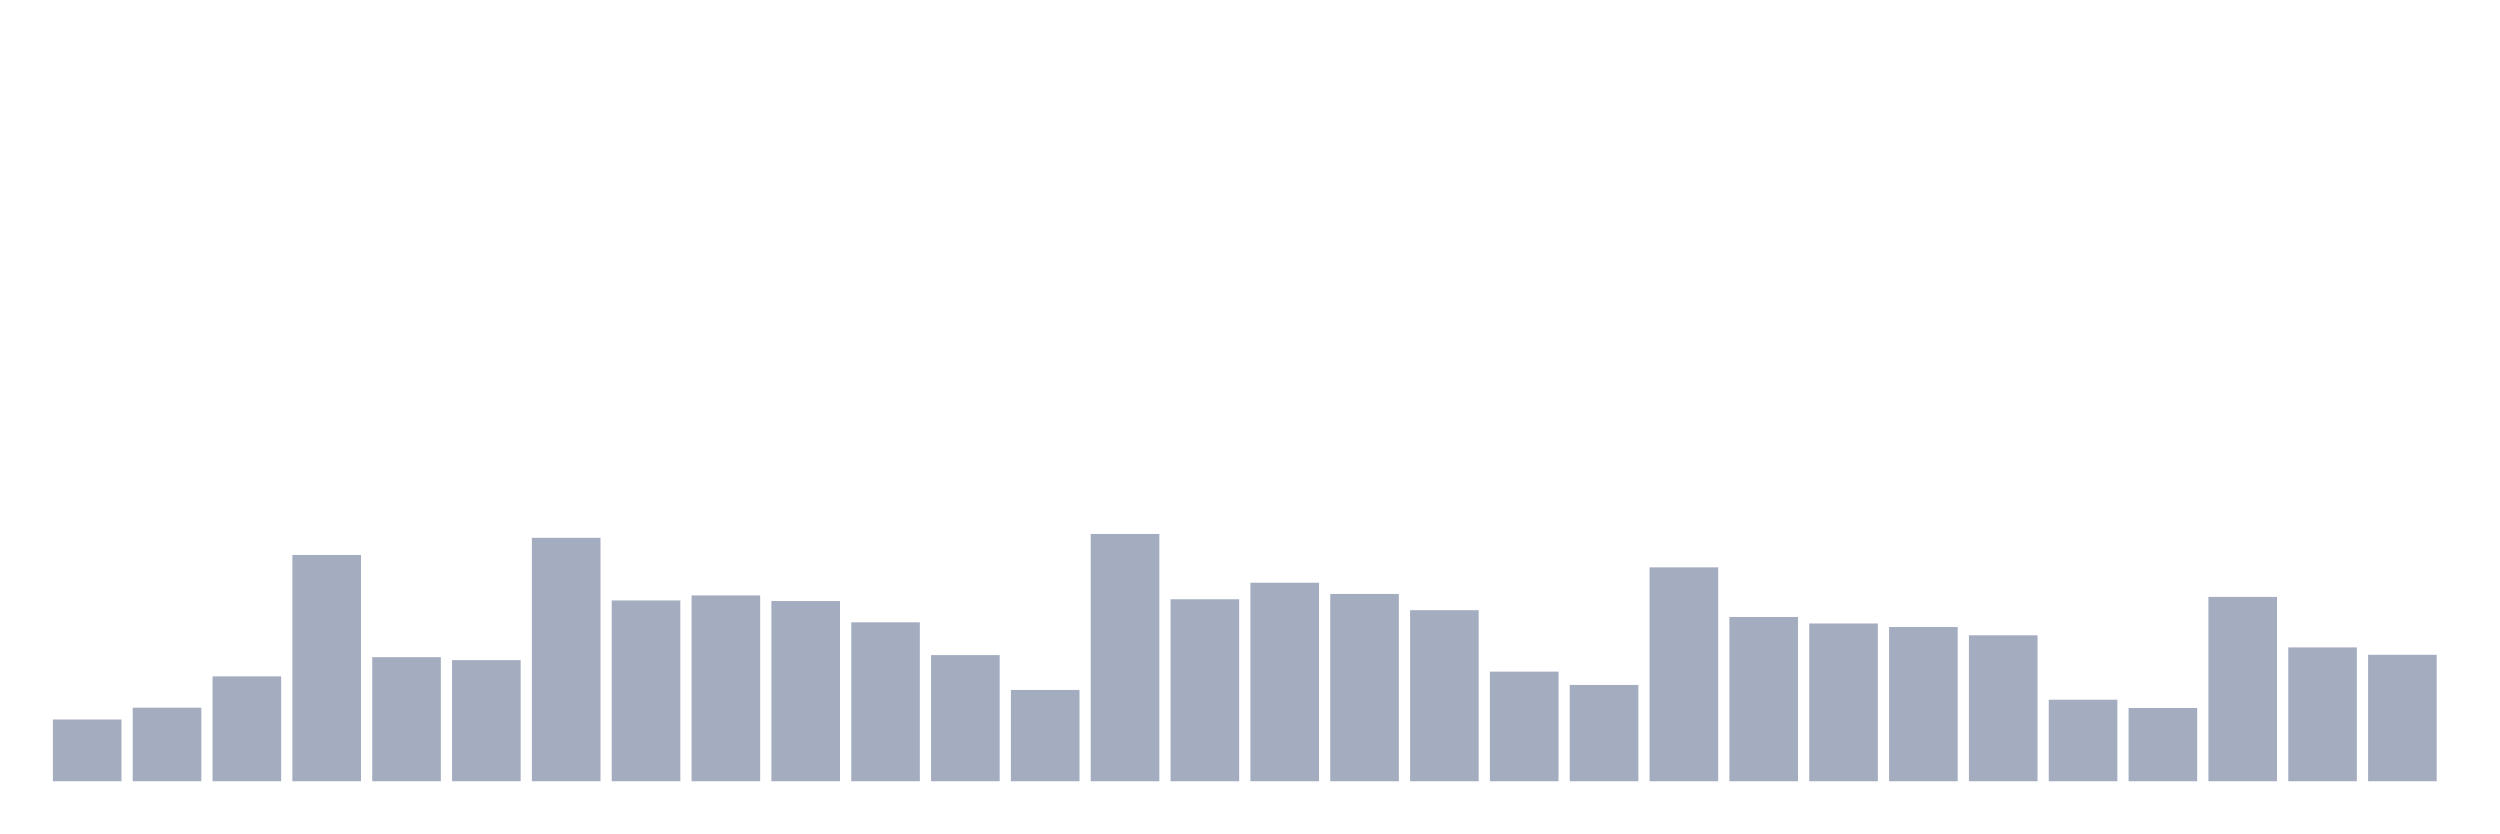
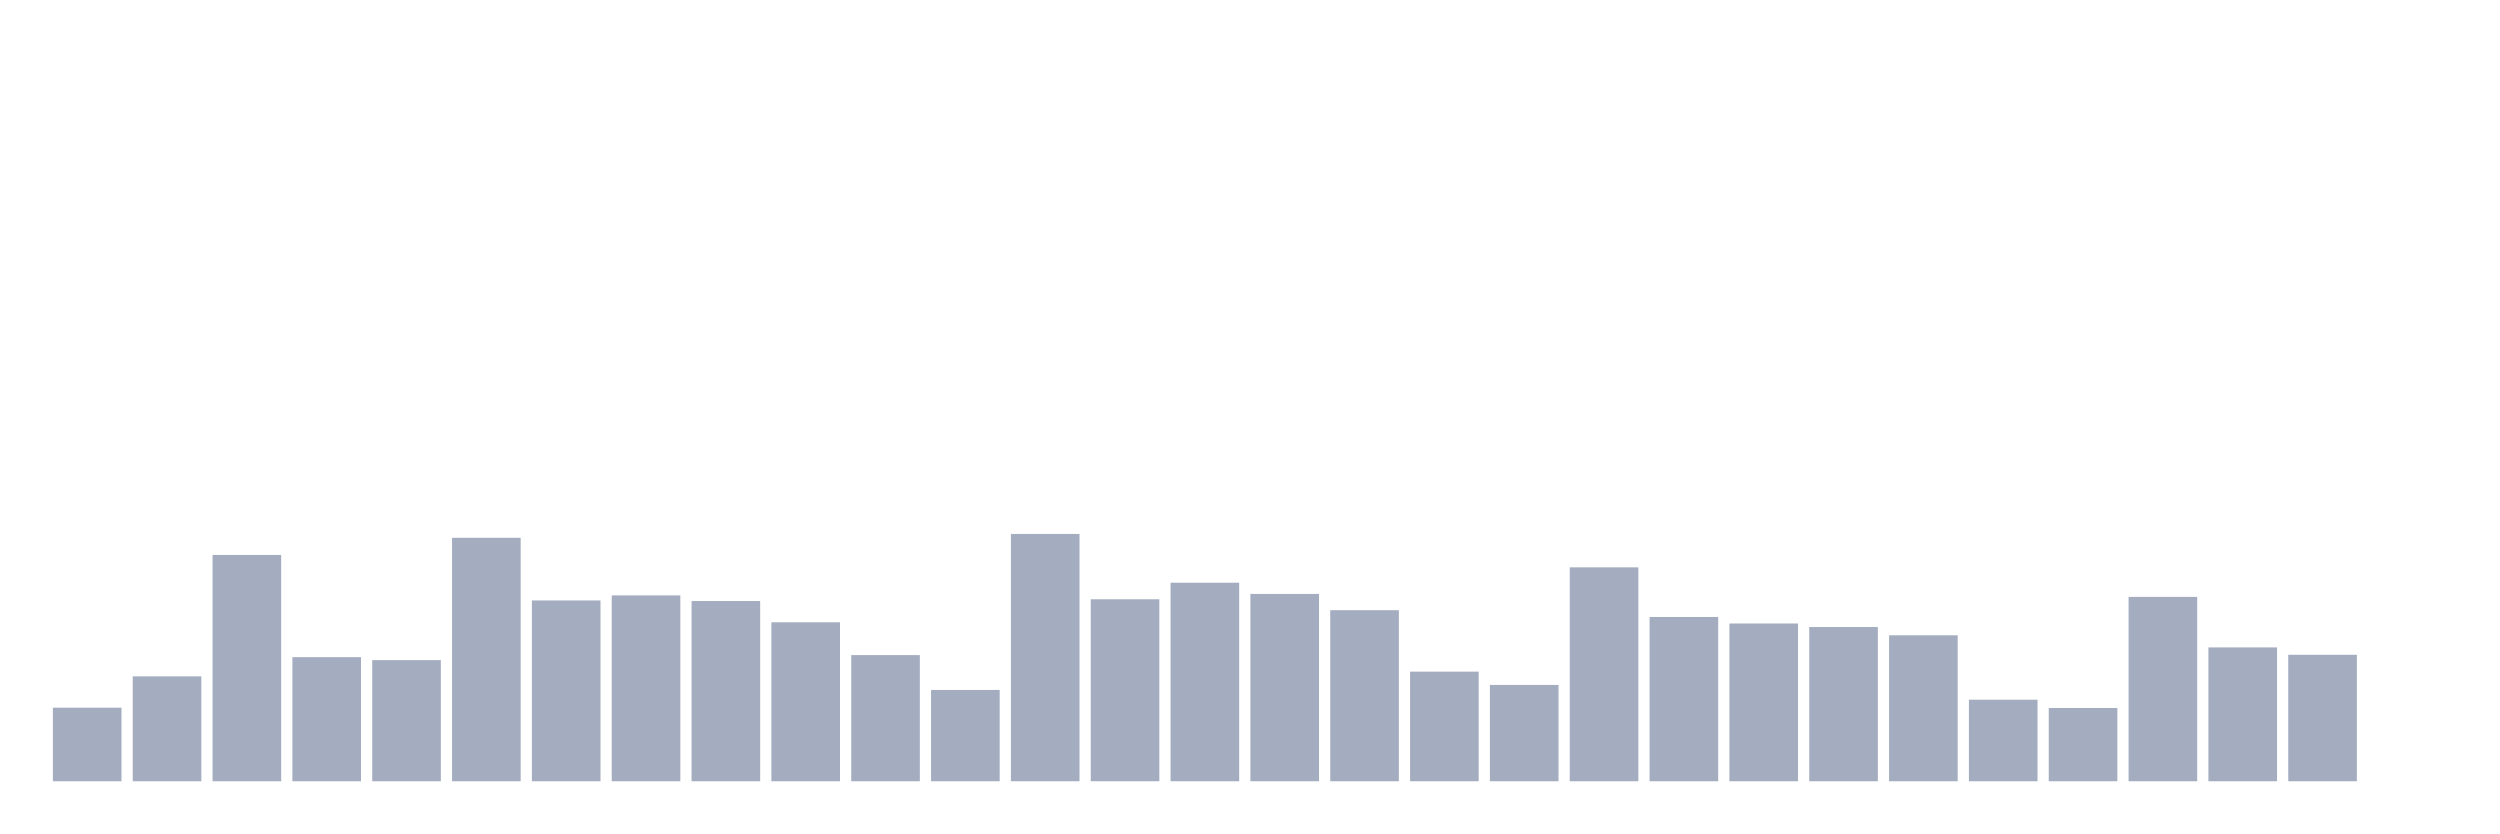
<svg xmlns="http://www.w3.org/2000/svg" viewBox="0 0 480 160">
  <g transform="translate(10,10)">
-     <rect class="bar" x="0.153" width="13.175" y="128.144" height="11.856" fill="rgb(164,173,192)" />
-     <rect class="bar" x="15.482" width="13.175" y="125.875" height="14.125" fill="rgb(164,173,192)" />
-     <rect class="bar" x="30.81" width="13.175" y="119.862" height="20.138" fill="rgb(164,173,192)" />
-     <rect class="bar" x="46.138" width="13.175" y="96.548" height="43.452" fill="rgb(164,173,192)" />
-     <rect class="bar" x="61.466" width="13.175" y="116.175" height="23.825" fill="rgb(164,173,192)" />
-     <rect class="bar" x="76.794" width="13.175" y="116.742" height="23.258" fill="rgb(164,173,192)" />
-     <rect class="bar" x="92.123" width="13.175" y="93.258" height="46.742" fill="rgb(164,173,192)" />
-     <rect class="bar" x="107.451" width="13.175" y="105.284" height="34.716" fill="rgb(164,173,192)" />
-     <rect class="bar" x="122.779" width="13.175" y="104.319" height="35.681" fill="rgb(164,173,192)" />
-     <rect class="bar" x="138.107" width="13.175" y="105.397" height="34.603" fill="rgb(164,173,192)" />
-     <rect class="bar" x="153.436" width="13.175" y="109.481" height="30.519" fill="rgb(164,173,192)" />
-     <rect class="bar" x="168.764" width="13.175" y="115.778" height="24.222" fill="rgb(164,173,192)" />
-     <rect class="bar" x="184.092" width="13.175" y="122.472" height="17.528" fill="rgb(164,173,192)" />
-     <rect class="bar" x="199.42" width="13.175" y="92.52" height="47.48" fill="rgb(164,173,192)" />
-     <rect class="bar" x="214.748" width="13.175" y="105.057" height="34.943" fill="rgb(164,173,192)" />
-     <rect class="bar" x="230.077" width="13.175" y="101.88" height="38.12" fill="rgb(164,173,192)" />
-     <rect class="bar" x="245.405" width="13.175" y="104.036" height="35.964" fill="rgb(164,173,192)" />
-     <rect class="bar" x="260.733" width="13.175" y="107.156" height="32.844" fill="rgb(164,173,192)" />
-     <rect class="bar" x="276.061" width="13.175" y="118.955" height="21.045" fill="rgb(164,173,192)" />
-     <rect class="bar" x="291.39" width="13.175" y="121.507" height="18.493" fill="rgb(164,173,192)" />
-     <rect class="bar" x="306.718" width="13.175" y="98.93" height="41.07" fill="rgb(164,173,192)" />
-     <rect class="bar" x="322.046" width="13.175" y="108.46" height="31.54" fill="rgb(164,173,192)" />
-     <rect class="bar" x="337.374" width="13.175" y="109.708" height="30.292" fill="rgb(164,173,192)" />
-     <rect class="bar" x="352.702" width="13.175" y="110.389" height="29.611" fill="rgb(164,173,192)" />
-     <rect class="bar" x="368.031" width="13.175" y="111.977" height="28.023" fill="rgb(164,173,192)" />
-     <rect class="bar" x="383.359" width="13.175" y="124.344" height="15.656" fill="rgb(164,173,192)" />
-     <rect class="bar" x="398.687" width="13.175" y="125.932" height="14.068" fill="rgb(164,173,192)" />
-     <rect class="bar" x="414.015" width="13.175" y="104.603" height="35.397" fill="rgb(164,173,192)" />
-     <rect class="bar" x="429.344" width="13.175" y="114.303" height="25.697" fill="rgb(164,173,192)" />
-     <rect class="bar" x="444.672" width="13.175" y="115.721" height="24.279" fill="rgb(164,173,192)" />
+     <rect class="bar" x="0.153" width="13.175" y="125.875" height="14.125" fill="rgb(164,173,192)" />
+     <rect class="bar" x="15.482" width="13.175" y="119.862" height="20.138" fill="rgb(164,173,192)" />
+     <rect class="bar" x="30.81" width="13.175" y="96.548" height="43.452" fill="rgb(164,173,192)" />
+     <rect class="bar" x="46.138" width="13.175" y="116.175" height="23.825" fill="rgb(164,173,192)" />
+     <rect class="bar" x="61.466" width="13.175" y="116.742" height="23.258" fill="rgb(164,173,192)" />
+     <rect class="bar" x="76.794" width="13.175" y="93.258" height="46.742" fill="rgb(164,173,192)" />
+     <rect class="bar" x="92.123" width="13.175" y="105.284" height="34.716" fill="rgb(164,173,192)" />
+     <rect class="bar" x="107.451" width="13.175" y="104.319" height="35.681" fill="rgb(164,173,192)" />
+     <rect class="bar" x="122.779" width="13.175" y="105.397" height="34.603" fill="rgb(164,173,192)" />
+     <rect class="bar" x="138.107" width="13.175" y="109.481" height="30.519" fill="rgb(164,173,192)" />
+     <rect class="bar" x="153.436" width="13.175" y="115.778" height="24.222" fill="rgb(164,173,192)" />
+     <rect class="bar" x="168.764" width="13.175" y="122.472" height="17.528" fill="rgb(164,173,192)" />
+     <rect class="bar" x="184.092" width="13.175" y="92.52" height="47.48" fill="rgb(164,173,192)" />
+     <rect class="bar" x="199.42" width="13.175" y="105.057" height="34.943" fill="rgb(164,173,192)" />
+     <rect class="bar" x="214.748" width="13.175" y="101.88" height="38.12" fill="rgb(164,173,192)" />
+     <rect class="bar" x="230.077" width="13.175" y="104.036" height="35.964" fill="rgb(164,173,192)" />
+     <rect class="bar" x="245.405" width="13.175" y="107.156" height="32.844" fill="rgb(164,173,192)" />
+     <rect class="bar" x="260.733" width="13.175" y="118.955" height="21.045" fill="rgb(164,173,192)" />
+     <rect class="bar" x="276.061" width="13.175" y="121.507" height="18.493" fill="rgb(164,173,192)" />
+     <rect class="bar" x="291.39" width="13.175" y="98.93" height="41.07" fill="rgb(164,173,192)" />
+     <rect class="bar" x="306.718" width="13.175" y="108.46" height="31.54" fill="rgb(164,173,192)" />
+     <rect class="bar" x="322.046" width="13.175" y="109.708" height="30.292" fill="rgb(164,173,192)" />
+     <rect class="bar" x="337.374" width="13.175" y="110.389" height="29.611" fill="rgb(164,173,192)" />
+     <rect class="bar" x="352.702" width="13.175" y="111.977" height="28.023" fill="rgb(164,173,192)" />
+     <rect class="bar" x="368.031" width="13.175" y="124.344" height="15.656" fill="rgb(164,173,192)" />
+     <rect class="bar" x="383.359" width="13.175" y="125.932" height="14.068" fill="rgb(164,173,192)" />
+     <rect class="bar" x="398.687" width="13.175" y="104.603" height="35.397" fill="rgb(164,173,192)" />
+     <rect class="bar" x="414.015" width="13.175" y="114.303" height="25.697" fill="rgb(164,173,192)" />
+     <rect class="bar" x="429.344" width="13.175" y="115.721" height="24.279" fill="rgb(164,173,192)" />
+     <rect class="bar" x="444.672" width="13.175" y="140" height="0" fill="rgb(164,173,192)" />
  </g>
</svg>
